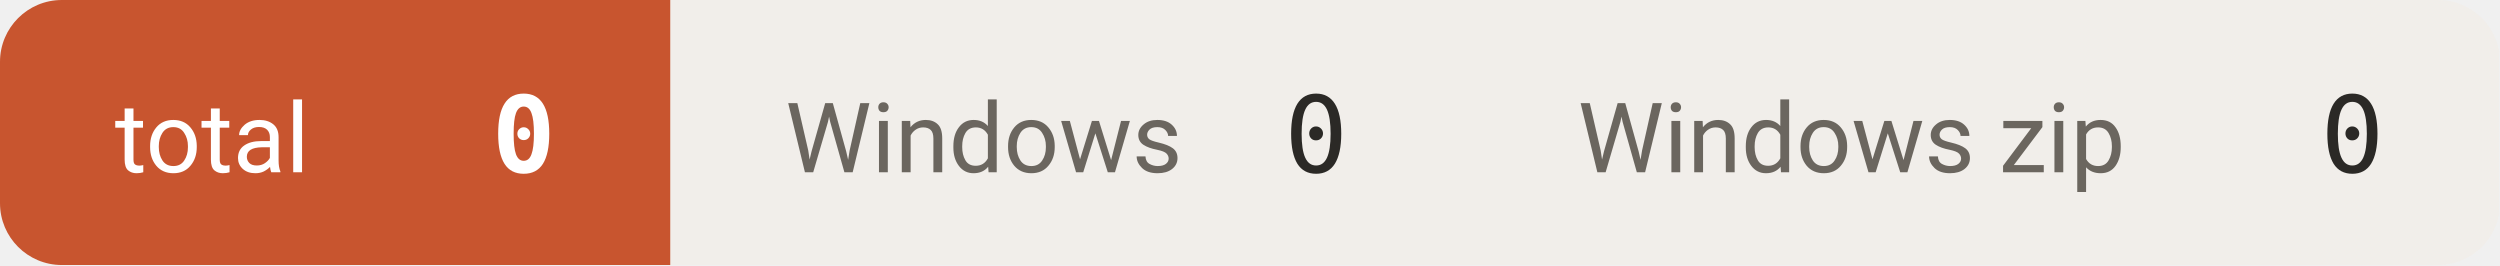
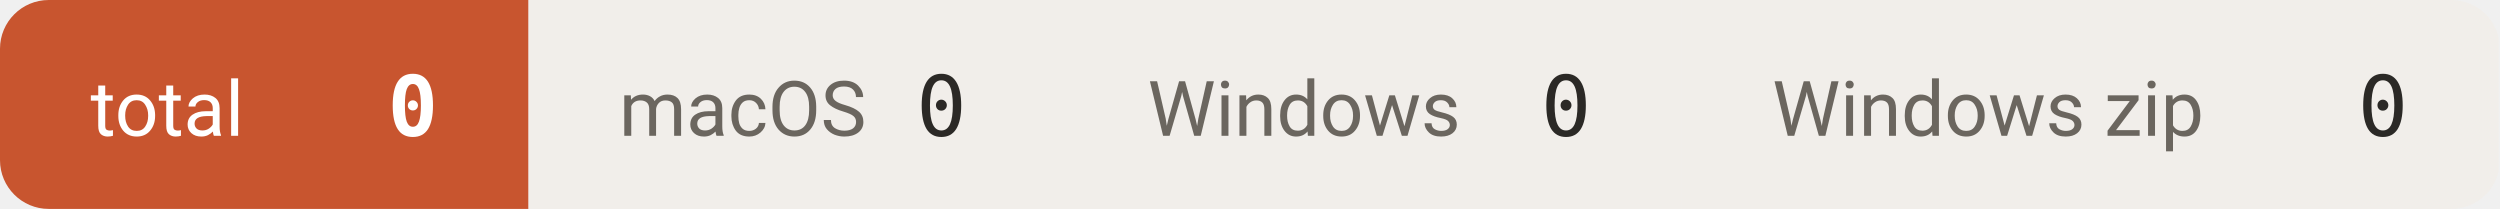
- <svg xmlns="http://www.w3.org/2000/svg" width="283" height="30" viewBox="0 0 283 30" role="img" aria-label="downloads 0">
+ <svg xmlns="http://www.w3.org/2000/svg" width="359" height="30" viewBox="0 0 359 30" role="img" aria-label="downloads 0">
  <defs>
    <clipPath id="c">
-       <rect width="283" height="30" rx="7" />
+       <rect width="359" height="30" rx="7" />
    </clipPath>
  </defs>
  <g clip-path="url(#c)">
    <rect x="0.0" y="0" width="75.9" height="30" fill="#c8552f" />
    <text x="13.0" y="19.5" font-size="11" fill="#ffffff" font-family="-apple-system,BlinkMacSystemFont,'Segoe UI',Roboto,'Helvetica Neue',Arial,'Noto Sans Thai',sans-serif">total</text>
    <text x="62.9" y="19.5" font-size="12" font-weight="600" fill="#ffffff" text-anchor="end" font-family="ui-monospace,SFMono-Regular,'SF Mono',Menlo,Consolas,monospace">0</text>
-     <rect x="75.9" y="0" width="89.7" height="30" fill="#f1eeea" />
-     <text x="88.9" y="19.5" font-size="11" fill="#6b665f" font-family="-apple-system,BlinkMacSystemFont,'Segoe UI',Roboto,'Helvetica Neue',Arial,'Noto Sans Thai',sans-serif">Windows</text>
-     <text x="152.6" y="19.5" font-size="12" font-weight="500" fill="#2b2926" text-anchor="end" font-family="ui-monospace,SFMono-Regular,'SF Mono',Menlo,Consolas,monospace">0</text>
-     <rect x="165.6" y="0" width="117.3" height="30" fill="#f1eeea" />
-     <text x="178.6" y="19.5" font-size="11" fill="#6b665f" font-family="-apple-system,BlinkMacSystemFont,'Segoe UI',Roboto,'Helvetica Neue',Arial,'Noto Sans Thai',sans-serif">Windows zip</text>
-     <text x="269.9" y="19.5" font-size="12" font-weight="500" fill="#2b2926" text-anchor="end" font-family="ui-monospace,SFMono-Regular,'SF Mono',Menlo,Consolas,monospace">0</text>
+     <rect x="75.9" y="0" width="75.9" height="30" fill="#f1eeea" />
+     <text x="88.9" y="19.5" font-size="11" fill="#6b665f" font-family="-apple-system,BlinkMacSystemFont,'Segoe UI',Roboto,'Helvetica Neue',Arial,'Noto Sans Thai',sans-serif">macOS</text>
+     <text x="138.8" y="19.5" font-size="12" font-weight="500" fill="#2b2926" text-anchor="end" font-family="ui-monospace,SFMono-Regular,'SF Mono',Menlo,Consolas,monospace">0</text>
+     <rect x="151.8" y="0" width="89.7" height="30" fill="#f1eeea" />
+     <text x="164.8" y="19.5" font-size="11" fill="#6b665f" font-family="-apple-system,BlinkMacSystemFont,'Segoe UI',Roboto,'Helvetica Neue',Arial,'Noto Sans Thai',sans-serif">Windows</text>
+     <text x="228.5" y="19.5" font-size="12" font-weight="500" fill="#2b2926" text-anchor="end" font-family="ui-monospace,SFMono-Regular,'SF Mono',Menlo,Consolas,monospace">0</text>
+     <rect x="241.5" y="0" width="117.3" height="30" fill="#f1eeea" />
+     <text x="254.5" y="19.5" font-size="11" fill="#6b665f" font-family="-apple-system,BlinkMacSystemFont,'Segoe UI',Roboto,'Helvetica Neue',Arial,'Noto Sans Thai',sans-serif">Windows zip</text>
+     <text x="345.8" y="19.5" font-size="12" font-weight="500" fill="#2b2926" text-anchor="end" font-family="ui-monospace,SFMono-Regular,'SF Mono',Menlo,Consolas,monospace">0</text>
  </g>
</svg>
